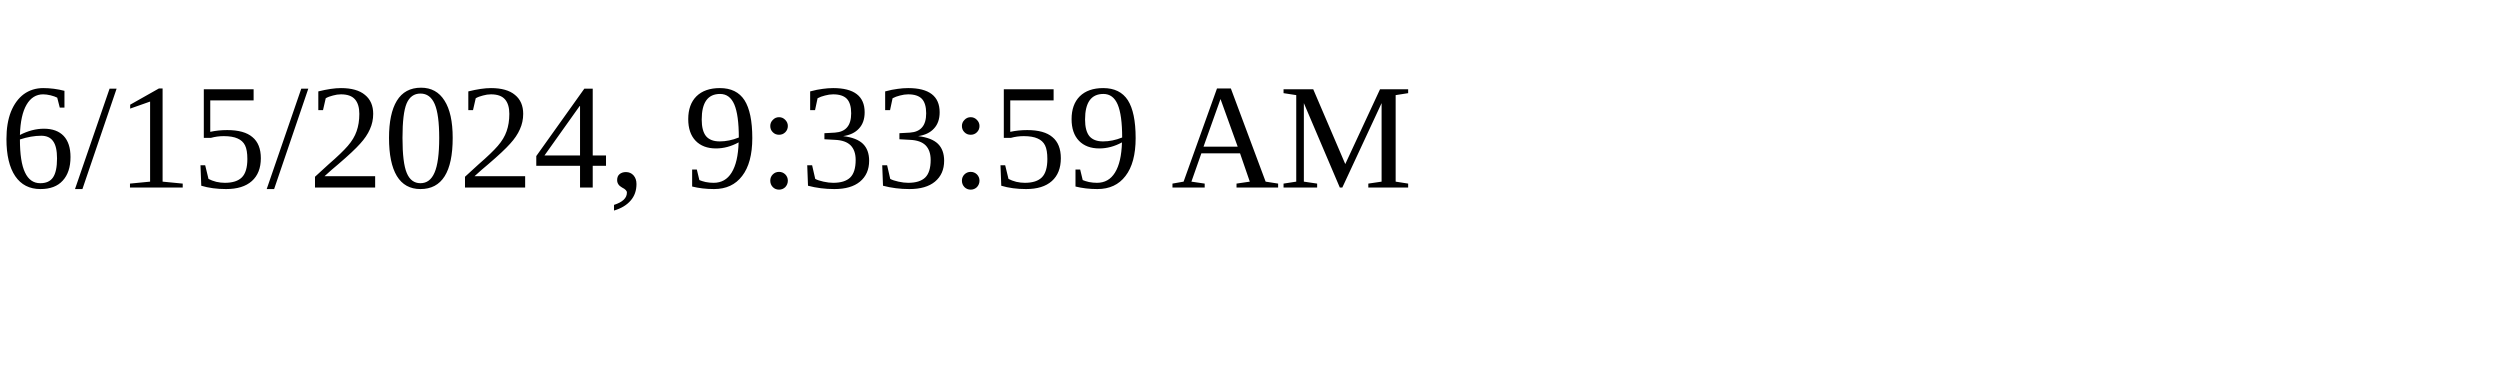
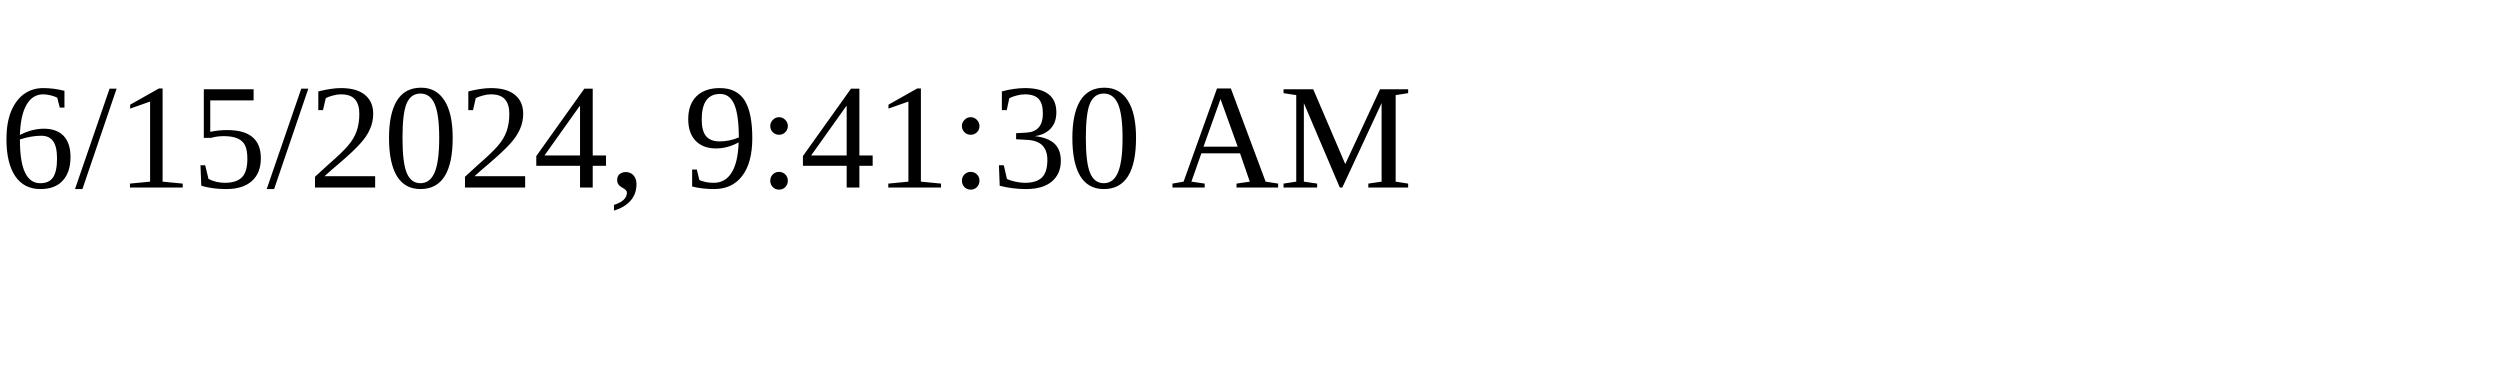
<svg xmlns="http://www.w3.org/2000/svg" height="30" width="200">
-   <text x="0" y="15">6/15/2024, 9:33:59 AM</text>
+   <text x="0" y="15">6/15/2024, 9:41:30 AM</text>
</svg>
